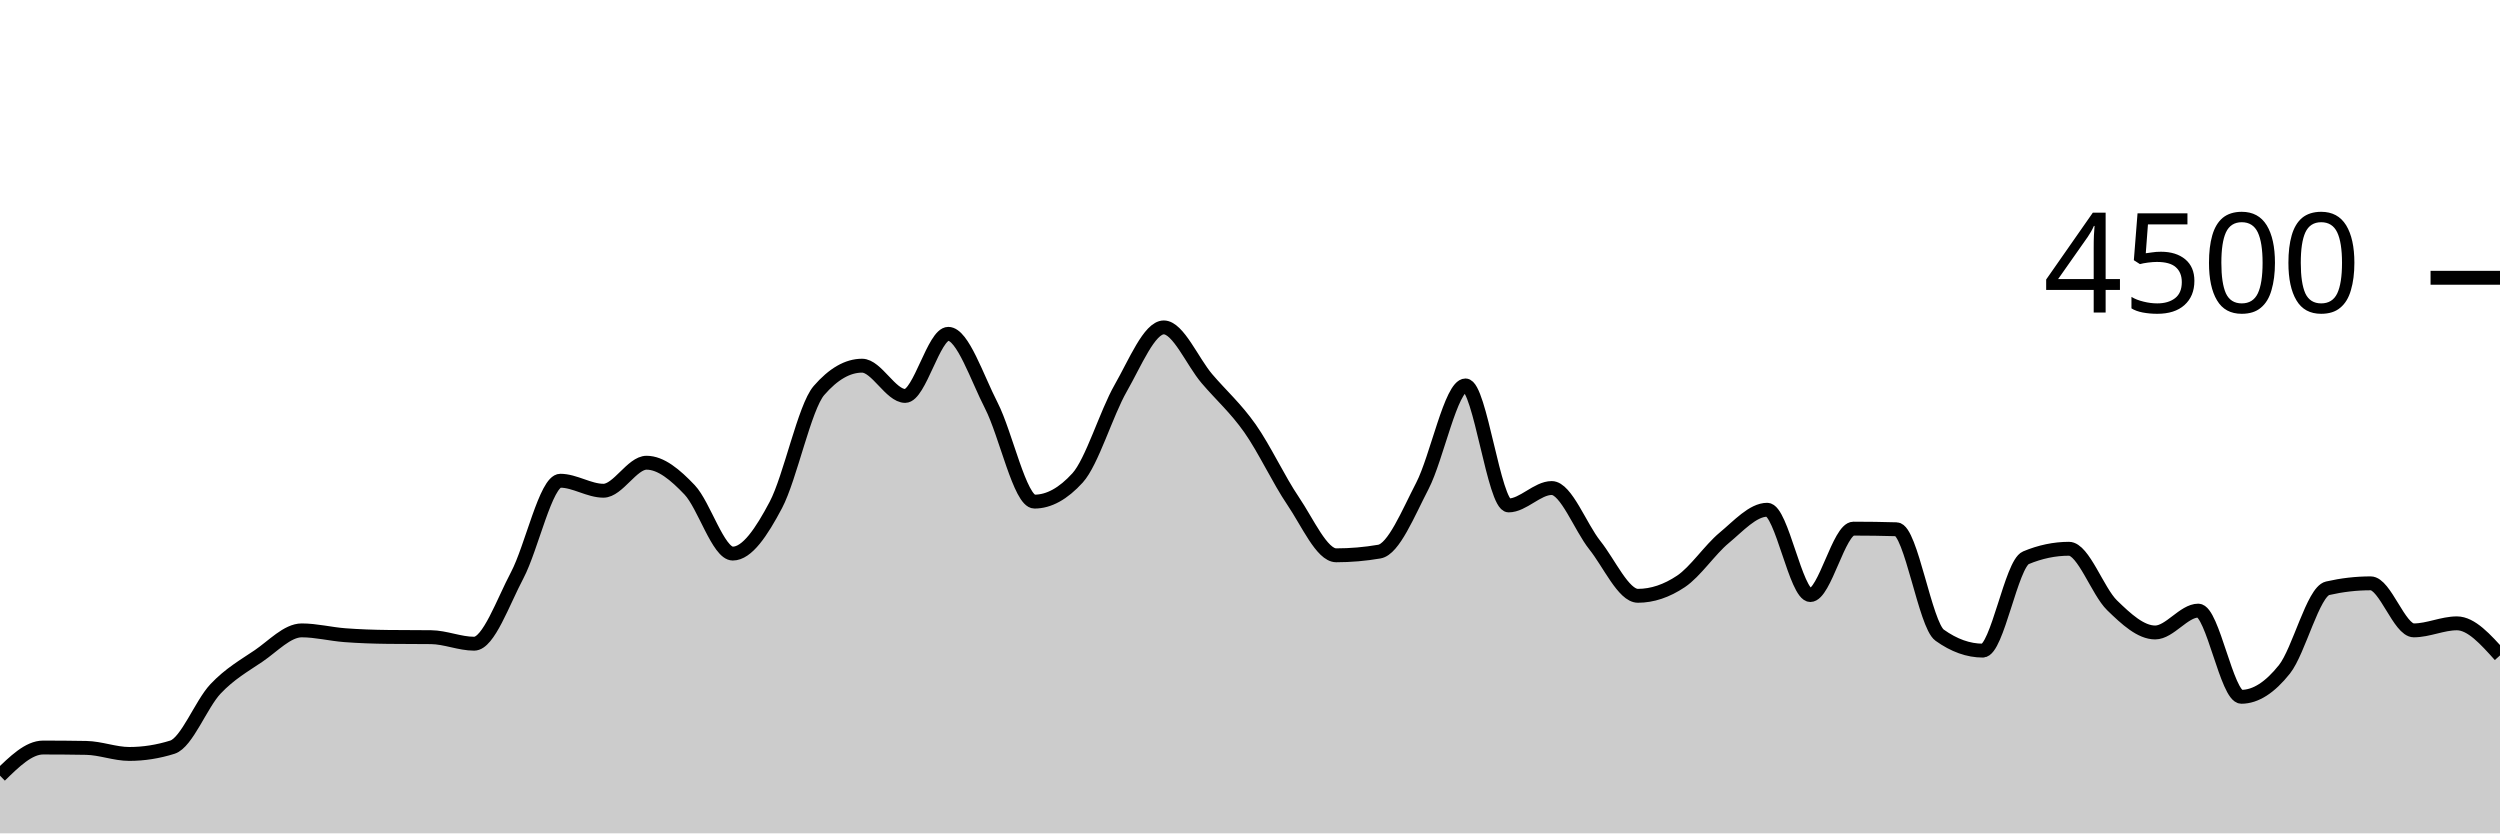
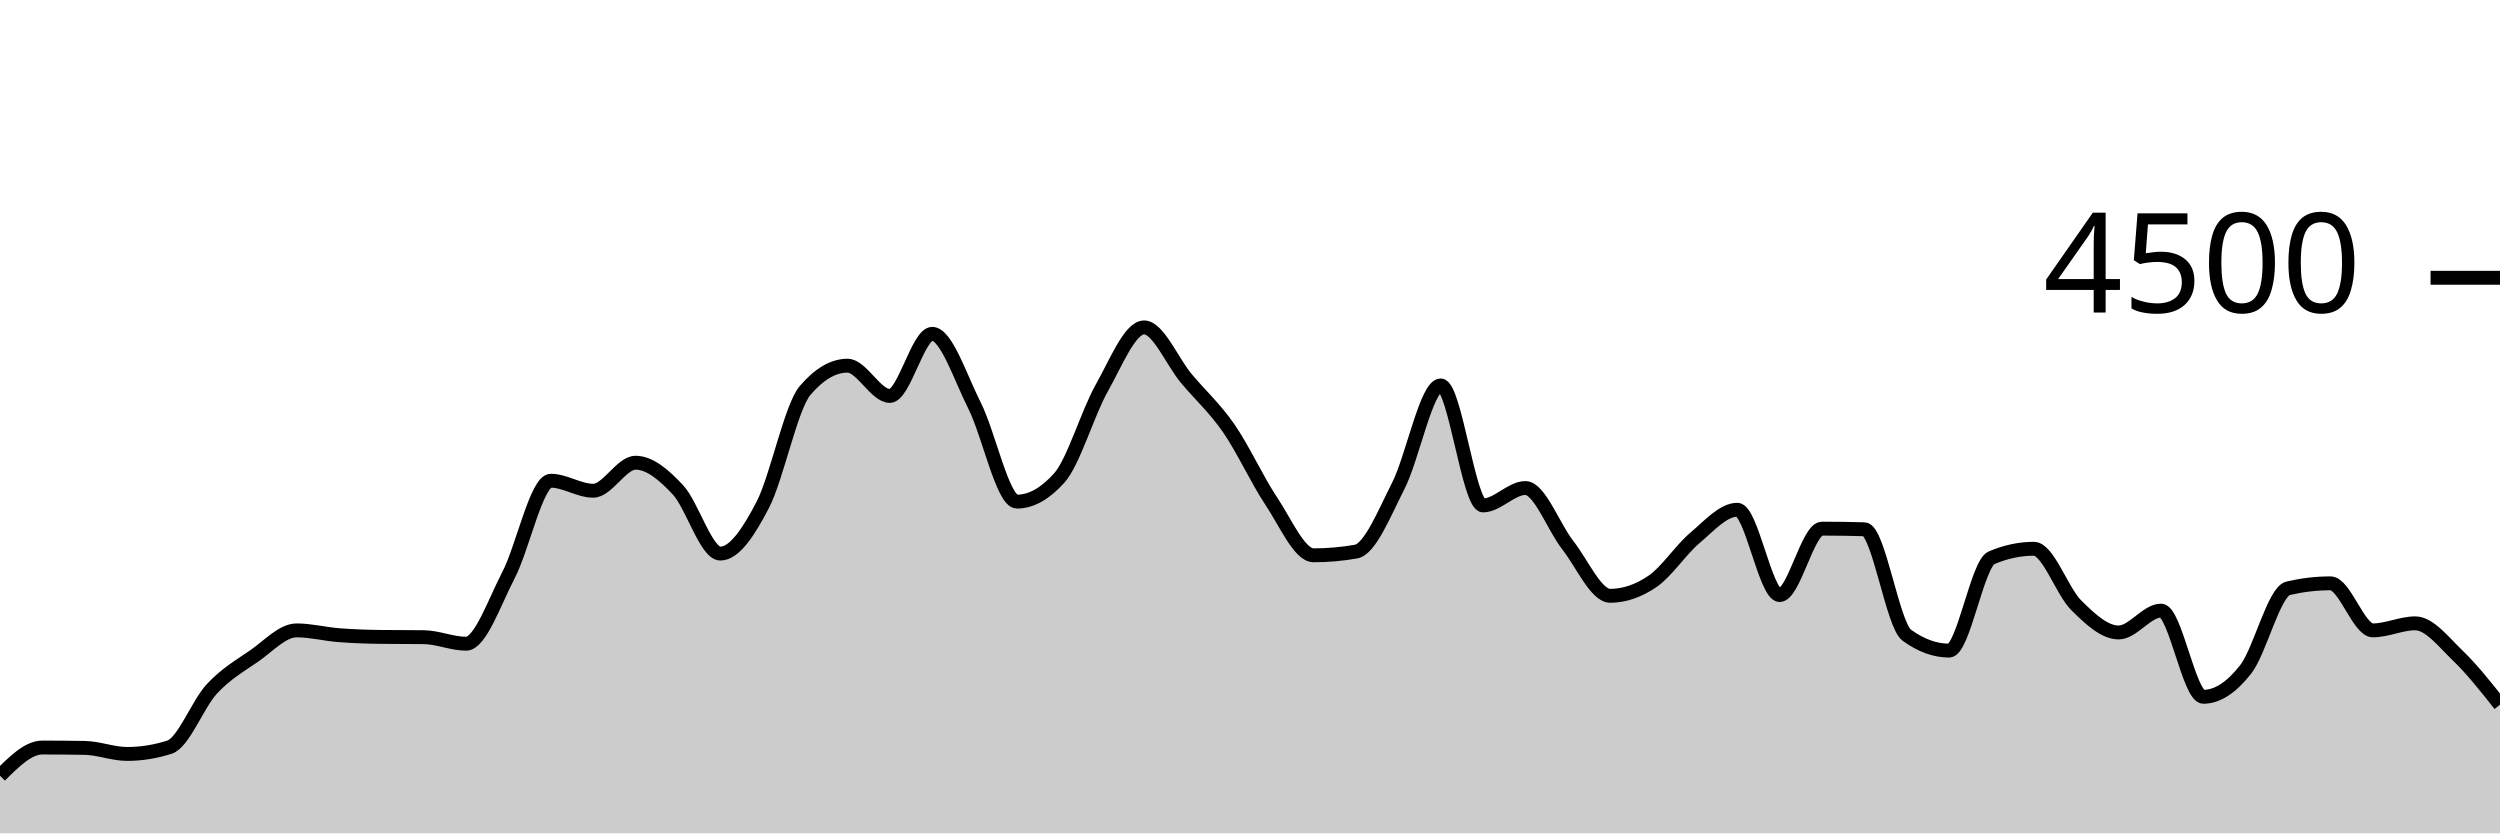
<svg xmlns="http://www.w3.org/2000/svg" viewBox="0 0 180 60">
  <g transform="translate(0,20)">
-     <path class="area" fill="rgba(0, 0, 0, 0.2)" d="M0,35.849C1.034,34.836,2.069,33.822,3.103,33.822C4.138,33.822,5.172,33.831,6.207,33.849C7.241,33.867,8.276,34.284,9.31,34.284C10.345,34.284,11.379,34.121,12.414,33.796C13.448,33.47,14.483,30.695,15.517,29.6C16.552,28.505,17.586,27.929,18.621,27.227C19.655,26.524,20.69,25.387,21.724,25.387C22.759,25.387,23.793,25.655,24.828,25.733C25.862,25.812,26.897,25.846,27.931,25.858C28.966,25.87,30,25.864,31.034,25.876C32.069,25.887,33.103,26.347,34.138,26.347C35.172,26.347,36.207,23.369,37.241,21.413C38.276,19.458,39.31,14.613,40.345,14.613C41.379,14.613,42.414,15.333,43.448,15.333C44.483,15.333,45.517,13.316,46.552,13.316C47.586,13.316,48.621,14.181,49.655,15.271C50.69,16.361,51.724,19.858,52.759,19.858C53.793,19.858,54.828,18.313,55.862,16.356C56.897,14.399,57.931,9.307,58.966,8.116C60,6.924,61.034,6.329,62.069,6.329C63.103,6.329,64.138,8.507,65.172,8.507C66.207,8.507,67.241,4.036,68.276,4.036C69.31,4.036,70.345,7.196,71.379,9.209C72.414,11.222,73.448,16.116,74.483,16.116C75.517,16.116,76.552,15.547,77.586,14.409C78.621,13.271,79.655,9.753,80.69,7.947C81.724,6.141,82.759,3.573,83.793,3.573C84.828,3.573,85.862,6.05,86.897,7.262C87.931,8.474,88.966,9.376,90,10.844C91.034,12.313,92.069,14.548,93.103,16.071C94.138,17.594,95.172,19.982,96.207,19.982C97.241,19.982,98.276,19.893,99.31,19.716C100.345,19.538,101.379,16.972,102.414,14.978C103.448,12.984,104.483,7.751,105.517,7.751C106.552,7.751,107.586,16.391,108.621,16.391C109.655,16.391,110.69,15.138,111.724,15.138C112.759,15.138,113.793,17.96,114.828,19.253C115.862,20.547,116.897,22.898,117.931,22.898C118.966,22.898,120,22.551,121.034,21.858C122.069,21.164,123.103,19.588,124.138,18.729C125.172,17.87,126.207,16.702,127.241,16.702C128.276,16.702,129.31,22.844,130.345,22.844C131.379,22.844,132.414,18.062,133.448,18.062C134.483,18.062,135.517,18.077,136.552,18.107C137.586,18.136,138.621,24.993,139.655,25.733C140.69,26.474,141.724,26.844,142.759,26.844C143.793,26.844,144.828,20.593,145.862,20.16C146.897,19.727,147.931,19.511,148.966,19.511C150,19.511,151.034,22.578,152.069,23.582C153.103,24.587,154.138,25.538,155.172,25.538C156.207,25.538,157.241,23.964,158.276,23.964C159.31,23.964,160.345,30.169,161.379,30.169C162.414,30.169,163.448,29.489,164.483,28.187C165.517,26.884,166.552,22.593,167.586,22.356C168.621,22.119,169.655,22,170.69,22C171.724,22,172.759,25.387,173.793,25.387C174.828,25.387,175.862,24.88,176.897,24.88C177.931,24.88,178.966,26.036,180,27.191L180,40C178.966,40,177.931,40,176.897,40C175.862,40,174.828,40,173.793,40C172.759,40,171.724,40,170.69,40C169.655,40,168.621,40,167.586,40C166.552,40,165.517,40,164.483,40C163.448,40,162.414,40,161.379,40C160.345,40,159.31,40,158.276,40C157.241,40,156.207,40,155.172,40C154.138,40,153.103,40,152.069,40C151.034,40,150,40,148.966,40C147.931,40,146.897,40,145.862,40C144.828,40,143.793,40,142.759,40C141.724,40,140.69,40,139.655,40C138.621,40,137.586,40,136.552,40C135.517,40,134.483,40,133.448,40C132.414,40,131.379,40,130.345,40C129.31,40,128.276,40,127.241,40C126.207,40,125.172,40,124.138,40C123.103,40,122.069,40,121.034,40C120,40,118.966,40,117.931,40C116.897,40,115.862,40,114.828,40C113.793,40,112.759,40,111.724,40C110.69,40,109.655,40,108.621,40C107.586,40,106.552,40,105.517,40C104.483,40,103.448,40,102.414,40C101.379,40,100.345,40,99.31,40C98.276,40,97.241,40,96.207,40C95.172,40,94.138,40,93.103,40C92.069,40,91.034,40,90,40C88.966,40,87.931,40,86.897,40C85.862,40,84.828,40,83.793,40C82.759,40,81.724,40,80.69,40C79.655,40,78.621,40,77.586,40C76.552,40,75.517,40,74.483,40C73.448,40,72.414,40,71.379,40C70.345,40,69.31,40,68.276,40C67.241,40,66.207,40,65.172,40C64.138,40,63.103,40,62.069,40C61.034,40,60,40,58.966,40C57.931,40,56.897,40,55.862,40C54.828,40,53.793,40,52.759,40C51.724,40,50.69,40,49.655,40C48.621,40,47.586,40,46.552,40C45.517,40,44.483,40,43.448,40C42.414,40,41.379,40,40.345,40C39.31,40,38.276,40,37.241,40C36.207,40,35.172,40,34.138,40C33.103,40,32.069,40,31.034,40C30,40,28.966,40,27.931,40C26.897,40,25.862,40,24.828,40C23.793,40,22.759,40,21.724,40C20.69,40,19.655,40,18.621,40C17.586,40,16.552,40,15.517,40C14.483,40,13.448,40,12.414,40C11.379,40,10.345,40,9.31,40C8.276,40,7.241,40,6.207,40C5.172,40,4.138,40,3.103,40C2.069,40,1.034,40,0,40Z" />
-     <path class="line" stroke="black" fill="none" d="M0,35.849C1.034,34.836,2.069,33.822,3.103,33.822C4.138,33.822,5.172,33.831,6.207,33.849C7.241,33.867,8.276,34.284,9.31,34.284C10.345,34.284,11.379,34.121,12.414,33.796C13.448,33.47,14.483,30.695,15.517,29.6C16.552,28.505,17.586,27.929,18.621,27.227C19.655,26.524,20.69,25.387,21.724,25.387C22.759,25.387,23.793,25.655,24.828,25.733C25.862,25.812,26.897,25.846,27.931,25.858C28.966,25.87,30,25.864,31.034,25.876C32.069,25.887,33.103,26.347,34.138,26.347C35.172,26.347,36.207,23.369,37.241,21.413C38.276,19.458,39.31,14.613,40.345,14.613C41.379,14.613,42.414,15.333,43.448,15.333C44.483,15.333,45.517,13.316,46.552,13.316C47.586,13.316,48.621,14.181,49.655,15.271C50.69,16.361,51.724,19.858,52.759,19.858C53.793,19.858,54.828,18.313,55.862,16.356C56.897,14.399,57.931,9.307,58.966,8.116C60,6.924,61.034,6.329,62.069,6.329C63.103,6.329,64.138,8.507,65.172,8.507C66.207,8.507,67.241,4.036,68.276,4.036C69.31,4.036,70.345,7.196,71.379,9.209C72.414,11.222,73.448,16.116,74.483,16.116C75.517,16.116,76.552,15.547,77.586,14.409C78.621,13.271,79.655,9.753,80.69,7.947C81.724,6.141,82.759,3.573,83.793,3.573C84.828,3.573,85.862,6.05,86.897,7.262C87.931,8.474,88.966,9.376,90,10.844C91.034,12.313,92.069,14.548,93.103,16.071C94.138,17.594,95.172,19.982,96.207,19.982C97.241,19.982,98.276,19.893,99.31,19.716C100.345,19.538,101.379,16.972,102.414,14.978C103.448,12.984,104.483,7.751,105.517,7.751C106.552,7.751,107.586,16.391,108.621,16.391C109.655,16.391,110.69,15.138,111.724,15.138C112.759,15.138,113.793,17.96,114.828,19.253C115.862,20.547,116.897,22.898,117.931,22.898C118.966,22.898,120,22.551,121.034,21.858C122.069,21.164,123.103,19.588,124.138,18.729C125.172,17.87,126.207,16.702,127.241,16.702C128.276,16.702,129.31,22.844,130.345,22.844C131.379,22.844,132.414,18.062,133.448,18.062C134.483,18.062,135.517,18.077,136.552,18.107C137.586,18.136,138.621,24.993,139.655,25.733C140.69,26.474,141.724,26.844,142.759,26.844C143.793,26.844,144.828,20.593,145.862,20.16C146.897,19.727,147.931,19.511,148.966,19.511C150,19.511,151.034,22.578,152.069,23.582C153.103,24.587,154.138,25.538,155.172,25.538C156.207,25.538,157.241,23.964,158.276,23.964C159.31,23.964,160.345,30.169,161.379,30.169C162.414,30.169,163.448,29.489,164.483,28.187C165.517,26.884,166.552,22.593,167.586,22.356C168.621,22.119,169.655,22,170.69,22C171.724,22,172.759,25.387,173.793,25.387C174.828,25.387,175.862,24.88,176.897,24.88C177.931,24.88,178.966,26.036,180,27.191" />
+     <path class="area" fill="rgba(0, 0, 0, 0.2)" d="M0,35.849C1.017,34.836,2.034,33.822,3.051,33.822C4.068,33.822,5.085,33.831,6.102,33.849C7.119,33.867,8.136,34.284,9.153,34.284C10.169,34.284,11.186,34.121,12.203,33.796C13.22,33.47,14.237,30.695,15.254,29.6C16.271,28.505,17.288,27.929,18.305,27.227C19.322,26.524,20.339,25.387,21.356,25.387C22.373,25.387,23.39,25.655,24.407,25.733C25.424,25.812,26.441,25.846,27.458,25.858C28.475,25.87,29.492,25.864,30.508,25.876C31.525,25.887,32.542,26.347,33.559,26.347C34.576,26.347,35.593,23.369,36.61,21.413C37.627,19.458,38.644,14.613,39.661,14.613C40.678,14.613,41.695,15.333,42.712,15.333C43.729,15.333,44.746,13.316,45.763,13.316C46.78,13.316,47.797,14.181,48.814,15.271C49.831,16.361,50.847,19.858,51.864,19.858C52.881,19.858,53.898,18.313,54.915,16.356C55.932,14.399,56.949,9.307,57.966,8.116C58.983,6.924,60,6.329,61.017,6.329C62.034,6.329,63.051,8.507,64.068,8.507C65.085,8.507,66.102,4.036,67.119,4.036C68.136,4.036,69.153,7.196,70.169,9.209C71.186,11.222,72.203,16.116,73.22,16.116C74.237,16.116,75.254,15.547,76.271,14.409C77.288,13.271,78.305,9.753,79.322,7.947C80.339,6.141,81.356,3.573,82.373,3.573C83.39,3.573,84.407,6.05,85.424,7.262C86.441,8.474,87.458,9.376,88.475,10.844C89.492,12.313,90.508,14.548,91.525,16.071C92.542,17.594,93.559,19.982,94.576,19.982C95.593,19.982,96.61,19.893,97.627,19.716C98.644,19.538,99.661,16.972,100.678,14.978C101.695,12.984,102.712,7.751,103.729,7.751C104.746,7.751,105.763,16.391,106.78,16.391C107.797,16.391,108.814,15.138,109.831,15.138C110.847,15.138,111.864,17.96,112.881,19.253C113.898,20.547,114.915,22.898,115.932,22.898C116.949,22.898,117.966,22.551,118.983,21.858C120,21.164,121.017,19.588,122.034,18.729C123.051,17.87,124.068,16.702,125.085,16.702C126.102,16.702,127.119,22.844,128.136,22.844C129.153,22.844,130.169,18.062,131.186,18.062C132.203,18.062,133.22,18.077,134.237,18.107C135.254,18.136,136.271,24.993,137.288,25.733C138.305,26.474,139.322,26.844,140.339,26.844C141.356,26.844,142.373,20.593,143.39,20.16C144.407,19.727,145.424,19.511,146.441,19.511C147.458,19.511,148.475,22.578,149.492,23.582C150.508,24.587,151.525,25.538,152.542,25.538C153.559,25.538,154.576,23.964,155.593,23.964C156.61,23.964,157.627,30.169,158.644,30.169C159.661,30.169,160.678,29.489,161.695,28.187C162.712,26.884,163.729,22.593,164.746,22.356C165.763,22.119,166.78,22,167.797,22C168.814,22,169.831,25.387,170.847,25.387C171.864,25.387,172.881,24.88,173.898,24.88C174.915,24.88,175.932,26.215,176.949,27.191C177.966,28.167,178.983,29.453,180,30.738L180,40C178.983,40,177.966,40,176.949,40C175.932,40,174.915,40,173.898,40C172.881,40,171.864,40,170.847,40C169.831,40,168.814,40,167.797,40C166.78,40,165.763,40,164.746,40C163.729,40,162.712,40,161.695,40C160.678,40,159.661,40,158.644,40C157.627,40,156.61,40,155.593,40C154.576,40,153.559,40,152.542,40C151.525,40,150.508,40,149.492,40C148.475,40,147.458,40,146.441,40C145.424,40,144.407,40,143.39,40C142.373,40,141.356,40,140.339,40C139.322,40,138.305,40,137.288,40C136.271,40,135.254,40,134.237,40C133.22,40,132.203,40,131.186,40C130.169,40,129.153,40,128.136,40C127.119,40,126.102,40,125.085,40C124.068,40,123.051,40,122.034,40C121.017,40,120,40,118.983,40C117.966,40,116.949,40,115.932,40C114.915,40,113.898,40,112.881,40C111.864,40,110.847,40,109.831,40C108.814,40,107.797,40,106.78,40C105.763,40,104.746,40,103.729,40C102.712,40,101.695,40,100.678,40C99.661,40,98.644,40,97.627,40C96.61,40,95.593,40,94.576,40C93.559,40,92.542,40,91.525,40C90.508,40,89.492,40,88.475,40C87.458,40,86.441,40,85.424,40C84.407,40,83.39,40,82.373,40C81.356,40,80.339,40,79.322,40C78.305,40,77.288,40,76.271,40C75.254,40,74.237,40,73.22,40C72.203,40,71.186,40,70.169,40C69.153,40,68.136,40,67.119,40C66.102,40,65.085,40,64.068,40C63.051,40,62.034,40,61.017,40C60,40,58.983,40,57.966,40C56.949,40,55.932,40,54.915,40C53.898,40,52.881,40,51.864,40C50.847,40,49.831,40,48.814,40C47.797,40,46.78,40,45.763,40C44.746,40,43.729,40,42.712,40C41.695,40,40.678,40,39.661,40C38.644,40,37.627,40,36.61,40C35.593,40,34.576,40,33.559,40C32.542,40,31.525,40,30.508,40C29.492,40,28.475,40,27.458,40C26.441,40,25.424,40,24.407,40C23.39,40,22.373,40,21.356,40C20.339,40,19.322,40,18.305,40C17.288,40,16.271,40,15.254,40C14.237,40,13.22,40,12.203,40C11.186,40,10.169,40,9.153,40C8.136,40,7.119,40,6.102,40C5.085,40,4.068,40,3.051,40C2.034,40,1.017,40,0,40Z" />
+     <path class="line" stroke="black" fill="none" d="M0,35.849C1.017,34.836,2.034,33.822,3.051,33.822C4.068,33.822,5.085,33.831,6.102,33.849C7.119,33.867,8.136,34.284,9.153,34.284C10.169,34.284,11.186,34.121,12.203,33.796C13.22,33.47,14.237,30.695,15.254,29.6C16.271,28.505,17.288,27.929,18.305,27.227C19.322,26.524,20.339,25.387,21.356,25.387C22.373,25.387,23.39,25.655,24.407,25.733C25.424,25.812,26.441,25.846,27.458,25.858C28.475,25.87,29.492,25.864,30.508,25.876C31.525,25.887,32.542,26.347,33.559,26.347C34.576,26.347,35.593,23.369,36.61,21.413C37.627,19.458,38.644,14.613,39.661,14.613C40.678,14.613,41.695,15.333,42.712,15.333C43.729,15.333,44.746,13.316,45.763,13.316C46.78,13.316,47.797,14.181,48.814,15.271C49.831,16.361,50.847,19.858,51.864,19.858C52.881,19.858,53.898,18.313,54.915,16.356C55.932,14.399,56.949,9.307,57.966,8.116C58.983,6.924,60,6.329,61.017,6.329C62.034,6.329,63.051,8.507,64.068,8.507C65.085,8.507,66.102,4.036,67.119,4.036C68.136,4.036,69.153,7.196,70.169,9.209C71.186,11.222,72.203,16.116,73.22,16.116C74.237,16.116,75.254,15.547,76.271,14.409C77.288,13.271,78.305,9.753,79.322,7.947C80.339,6.141,81.356,3.573,82.373,3.573C83.39,3.573,84.407,6.05,85.424,7.262C86.441,8.474,87.458,9.376,88.475,10.844C89.492,12.313,90.508,14.548,91.525,16.071C92.542,17.594,93.559,19.982,94.576,19.982C95.593,19.982,96.61,19.893,97.627,19.716C98.644,19.538,99.661,16.972,100.678,14.978C101.695,12.984,102.712,7.751,103.729,7.751C104.746,7.751,105.763,16.391,106.78,16.391C107.797,16.391,108.814,15.138,109.831,15.138C110.847,15.138,111.864,17.96,112.881,19.253C113.898,20.547,114.915,22.898,115.932,22.898C116.949,22.898,117.966,22.551,118.983,21.858C120,21.164,121.017,19.588,122.034,18.729C123.051,17.87,124.068,16.702,125.085,16.702C126.102,16.702,127.119,22.844,128.136,22.844C129.153,22.844,130.169,18.062,131.186,18.062C132.203,18.062,133.22,18.077,134.237,18.107C135.254,18.136,136.271,24.993,137.288,25.733C138.305,26.474,139.322,26.844,140.339,26.844C141.356,26.844,142.373,20.593,143.39,20.16C144.407,19.727,145.424,19.511,146.441,19.511C147.458,19.511,148.475,22.578,149.492,23.582C150.508,24.587,151.525,25.538,152.542,25.538C153.559,25.538,154.576,23.964,155.593,23.964C156.61,23.964,157.627,30.169,158.644,30.169C159.661,30.169,160.678,29.489,161.695,28.187C162.712,26.884,163.729,22.593,164.746,22.356C165.763,22.119,166.78,22,167.797,22C168.814,22,169.831,25.387,170.847,25.387C171.864,25.387,172.881,24.88,173.898,24.88C174.915,24.88,175.932,26.215,176.949,27.191C177.966,28.167,178.983,29.453,180,30.738" />
    <path class="axis-ceiling" stroke-width="1" stroke="black" fill="none" d="M175,0L180,0" />
    <text class="axis-ceiling-label" font-family="sans-serif" text-anchor="end" font-size="10px" x="170" y="2.5">4500</text>
  </g>
</svg>
